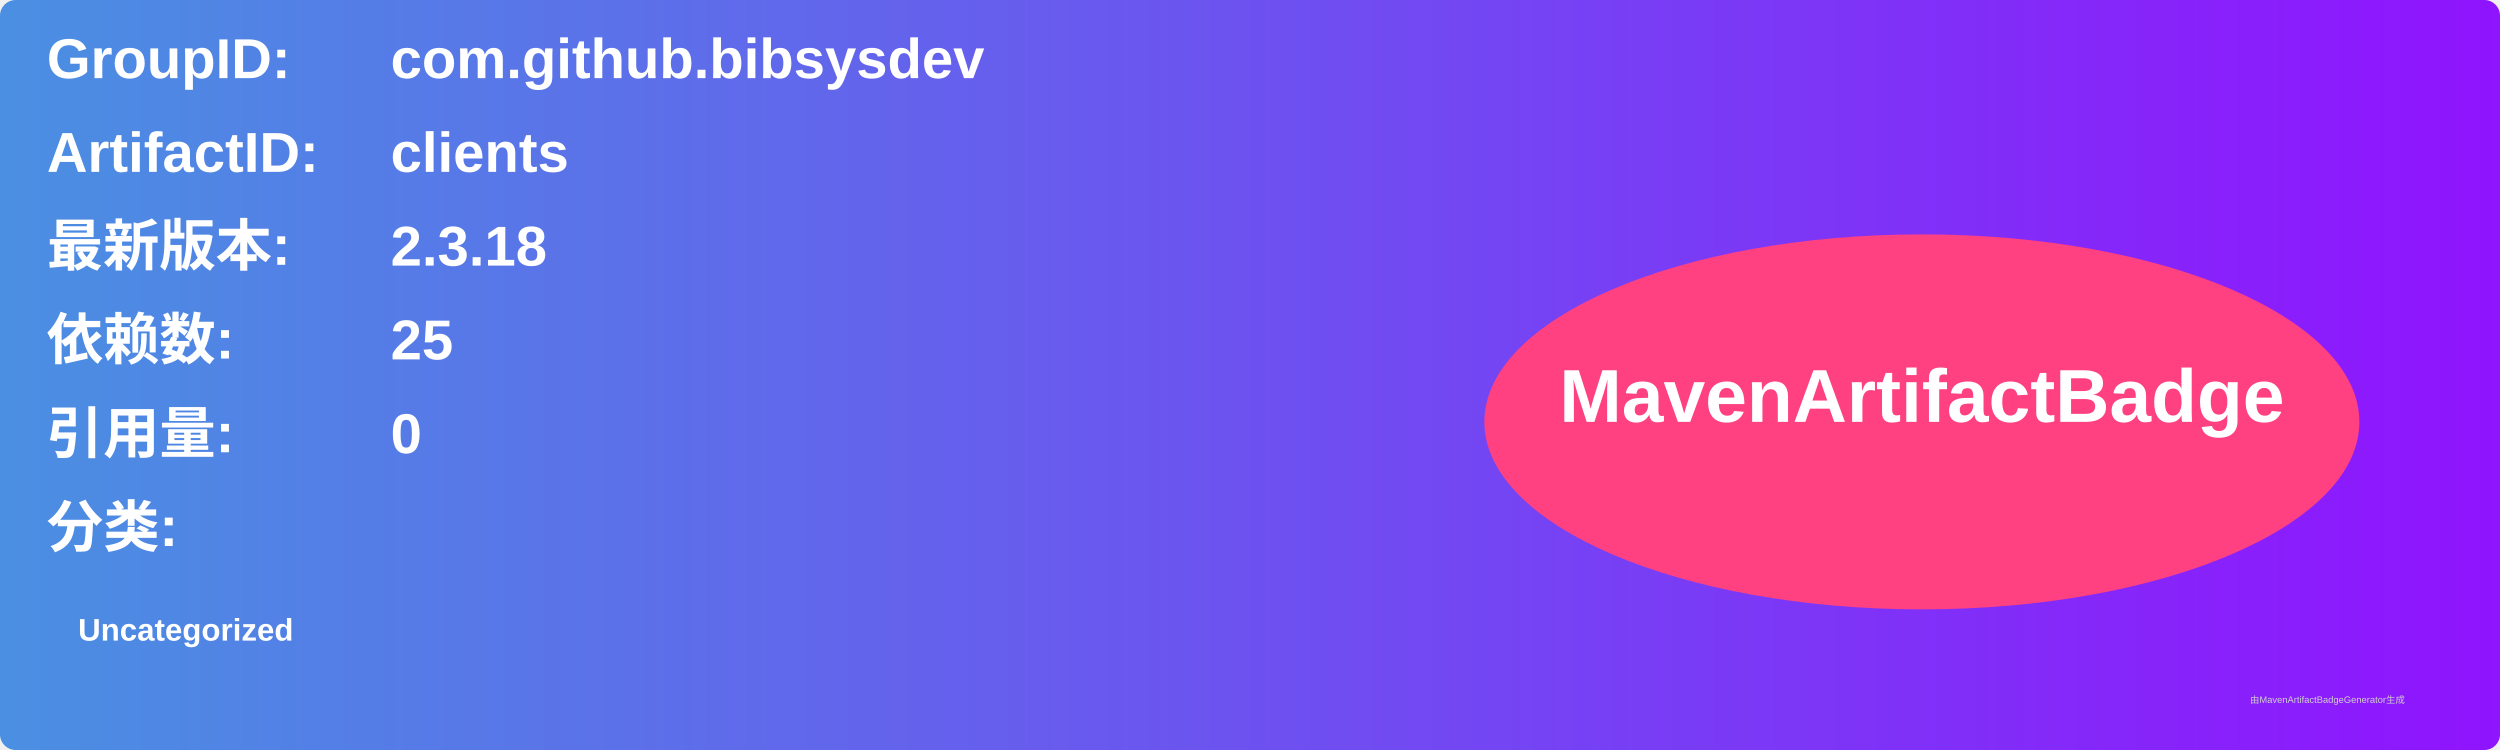
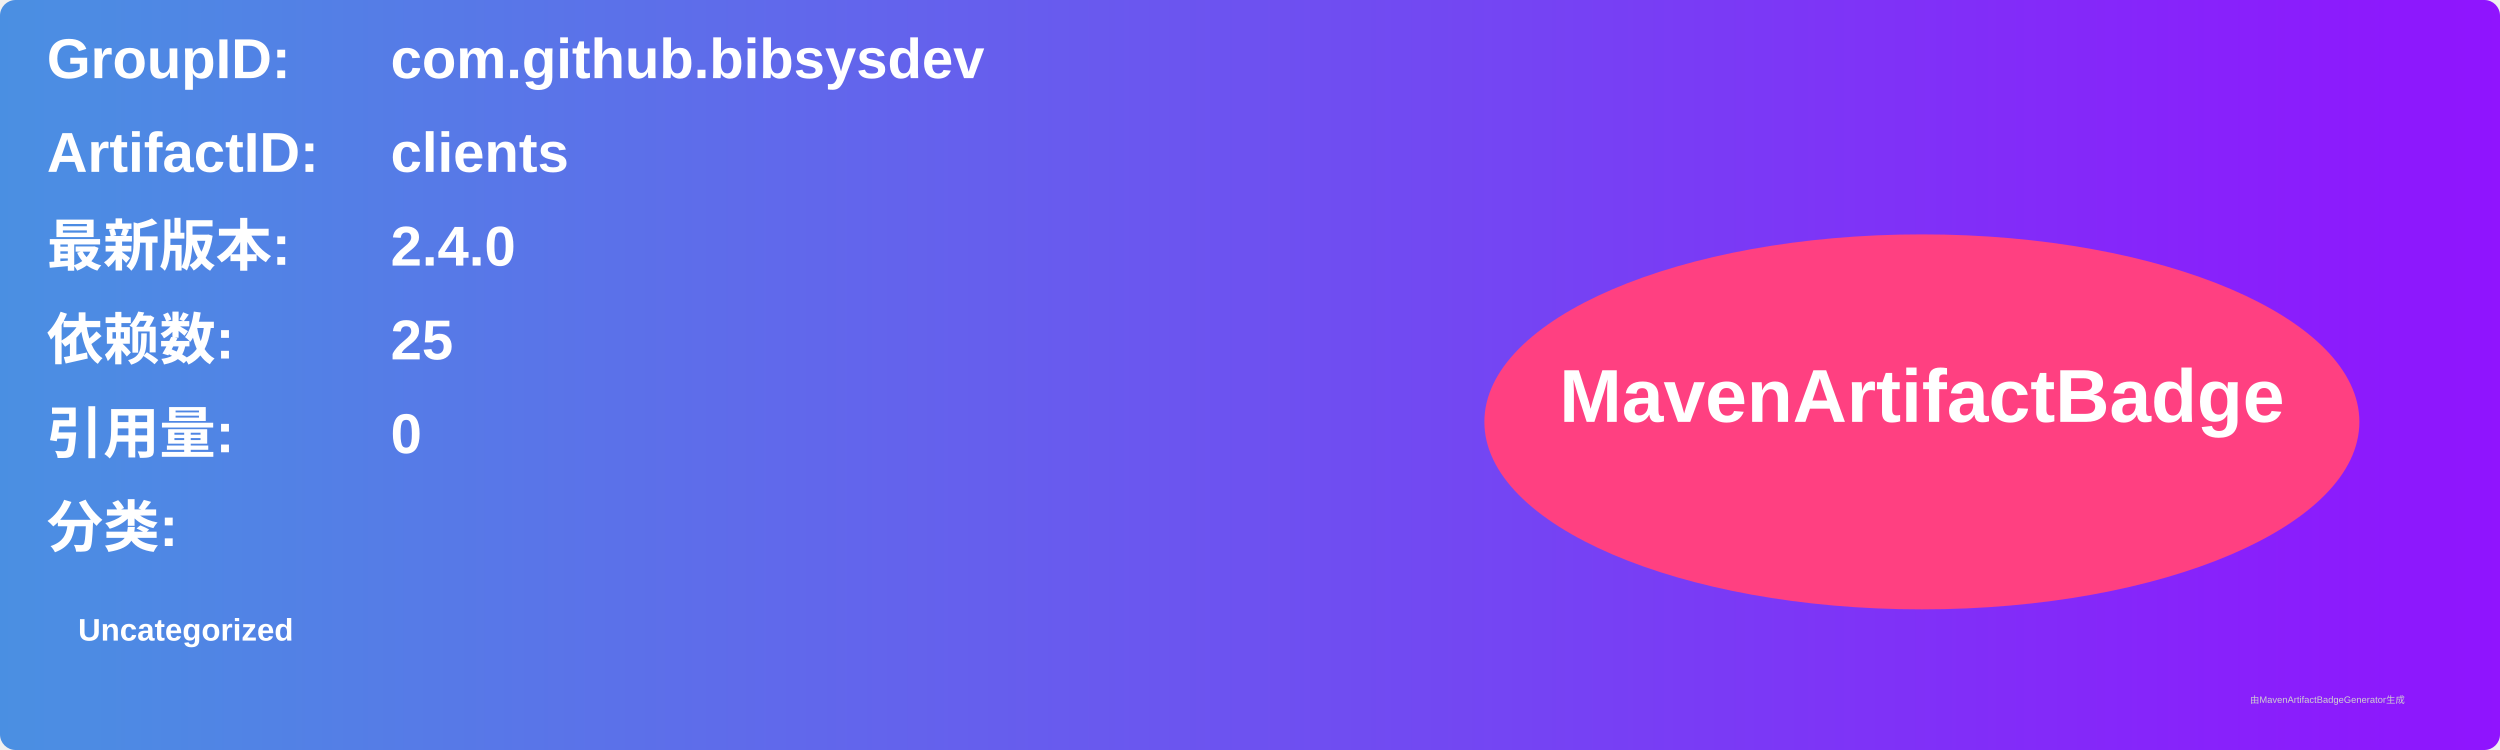
<svg xmlns="http://www.w3.org/2000/svg" width="800" height="240" viewBox="0 0 800 240">
  <linearGradient id="grad" x1="0%" y1="0%" x2="100%" y2="0%">
    <stop offset="0%" stop-color="#4a90e2" />
    <stop offset="100%" stop-color="#9013fe" />
  </linearGradient>
  <rect width="100%" height="100%" rx="5" ry="5" fill="url(#grad)" />
  <g transform="translate(15, 15)">
    <text x="0" y="10" font-family="Arial" font-size="18" fill="white" font-weight="bold" width="260">GroupID:</text>
    <text x="110" y="10" font-family="Arial" font-size="18" fill="white" font-weight="bold" width="460">com.github.bibsysdev</text>
    <text x="0" y="40" font-family="Arial" font-size="18" fill="white" font-weight="bold" width="260">ArtifactID:</text>
    <text x="110" y="40" font-family="Arial" font-size="18" fill="white" font-weight="bold" width="460">clients</text>
    <text x="0" y="70" font-family="Arial" font-size="18" fill="white" font-weight="bold">最新版本:</text>
    <text x="110" y="70" font-family="Arial" font-size="18" fill="white" font-weight="bold">
-       <tspan font-weight="bold">2.3.18</tspan>
+       <tspan font-weight="bold">2.4.0</tspan>
    </text>
    <text x="0" y="100" font-family="Arial" font-size="18" fill="white" font-weight="bold">依赖数: </text>
    <text x="110" y="100" font-family="Arial" font-size="18" fill="white">
      <tspan font-weight="bold">25</tspan>
    </text>
    <text x="0" y="130" font-family="Arial" font-size="18" fill="white" font-weight="bold">引用量: </text>
    <text x="110" y="130" font-family="Arial" font-size="18" fill="white">
      <tspan font-weight="bold">0</tspan>
    </text>
    <text x="0" y="160" font-family="Arial" font-size="18" fill="white" font-weight="bold">分类:</text>
    <text x="10" y="190" font-family="Arial" font-size="10" fill="white">
      <tspan font-weight="bold">Uncategorized</tspan>
    </text>
    <ellipse cx="600" cy="120" rx="140" ry="60" fill="#ff4081" />
    <text x="600" y="120" text-anchor="middle" font-family="Arial" font-size="24" fill="white" font-weight="bold">MavenArtifactBadge</text>
  </g>
  <text x="720" y="225" font-family="Arial" font-size="3" fill="#d0d0d0">由MavenArtifactBadgeGenerator生成</text>
</svg>
